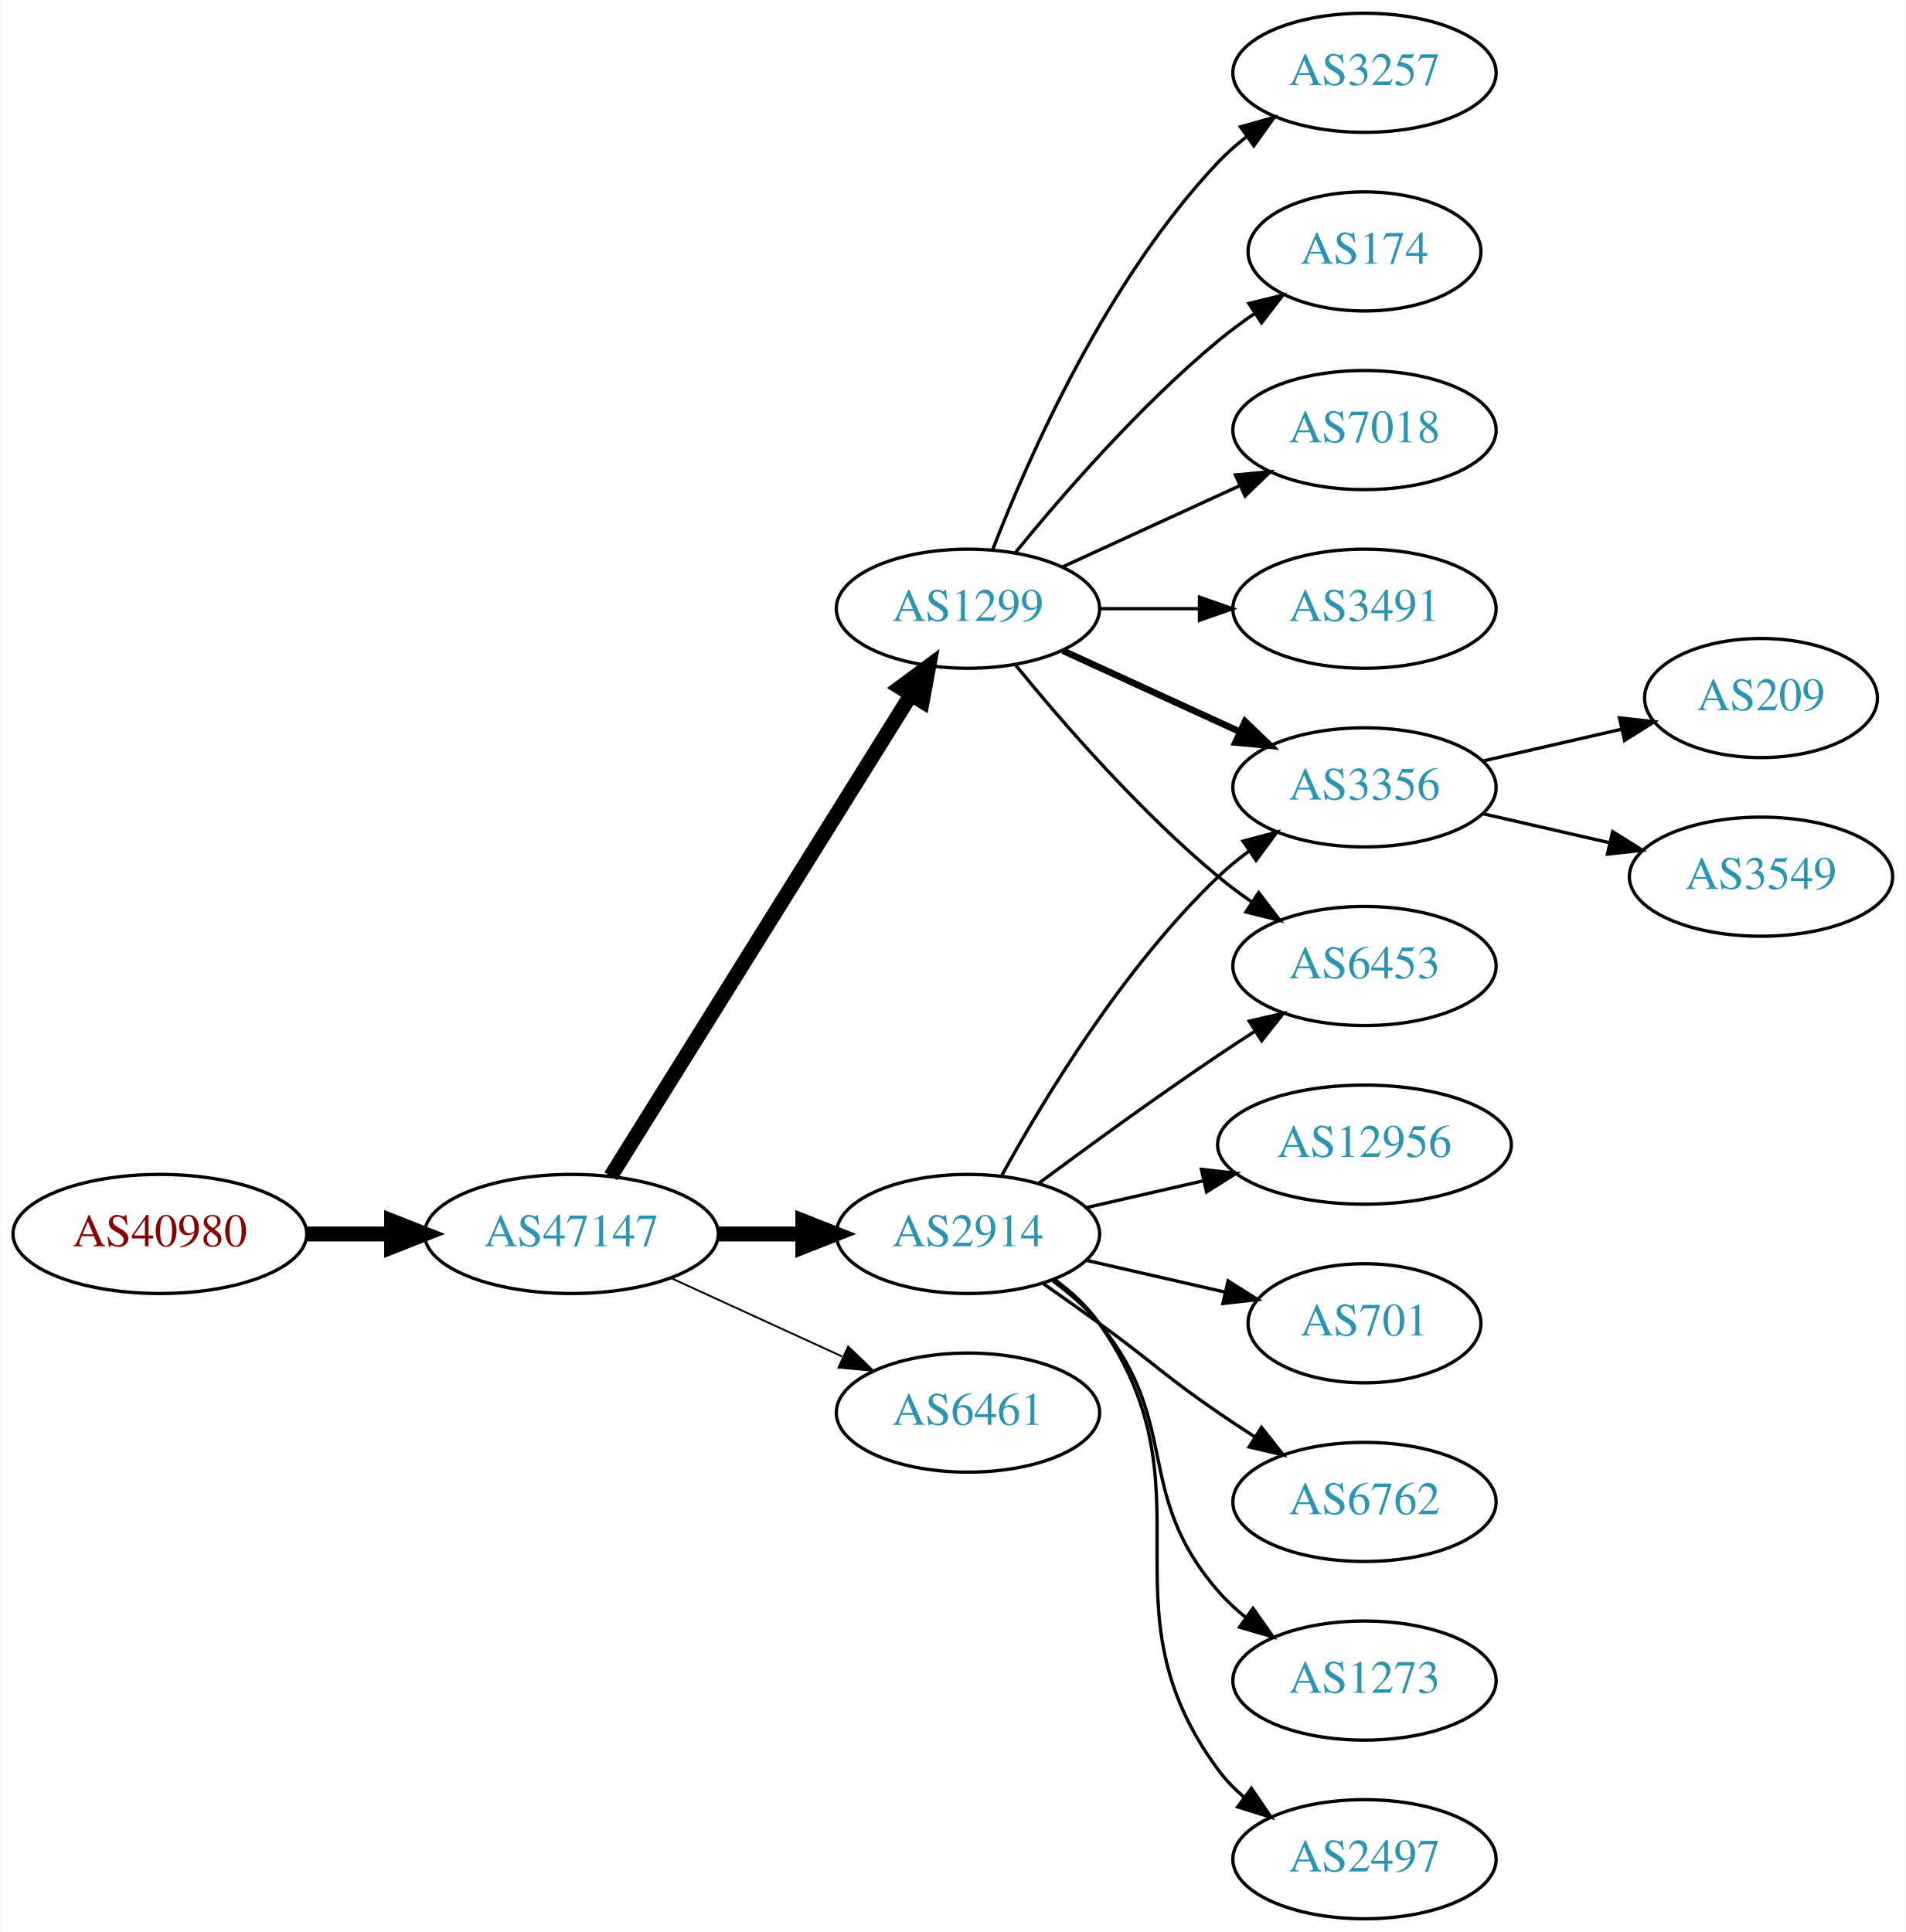
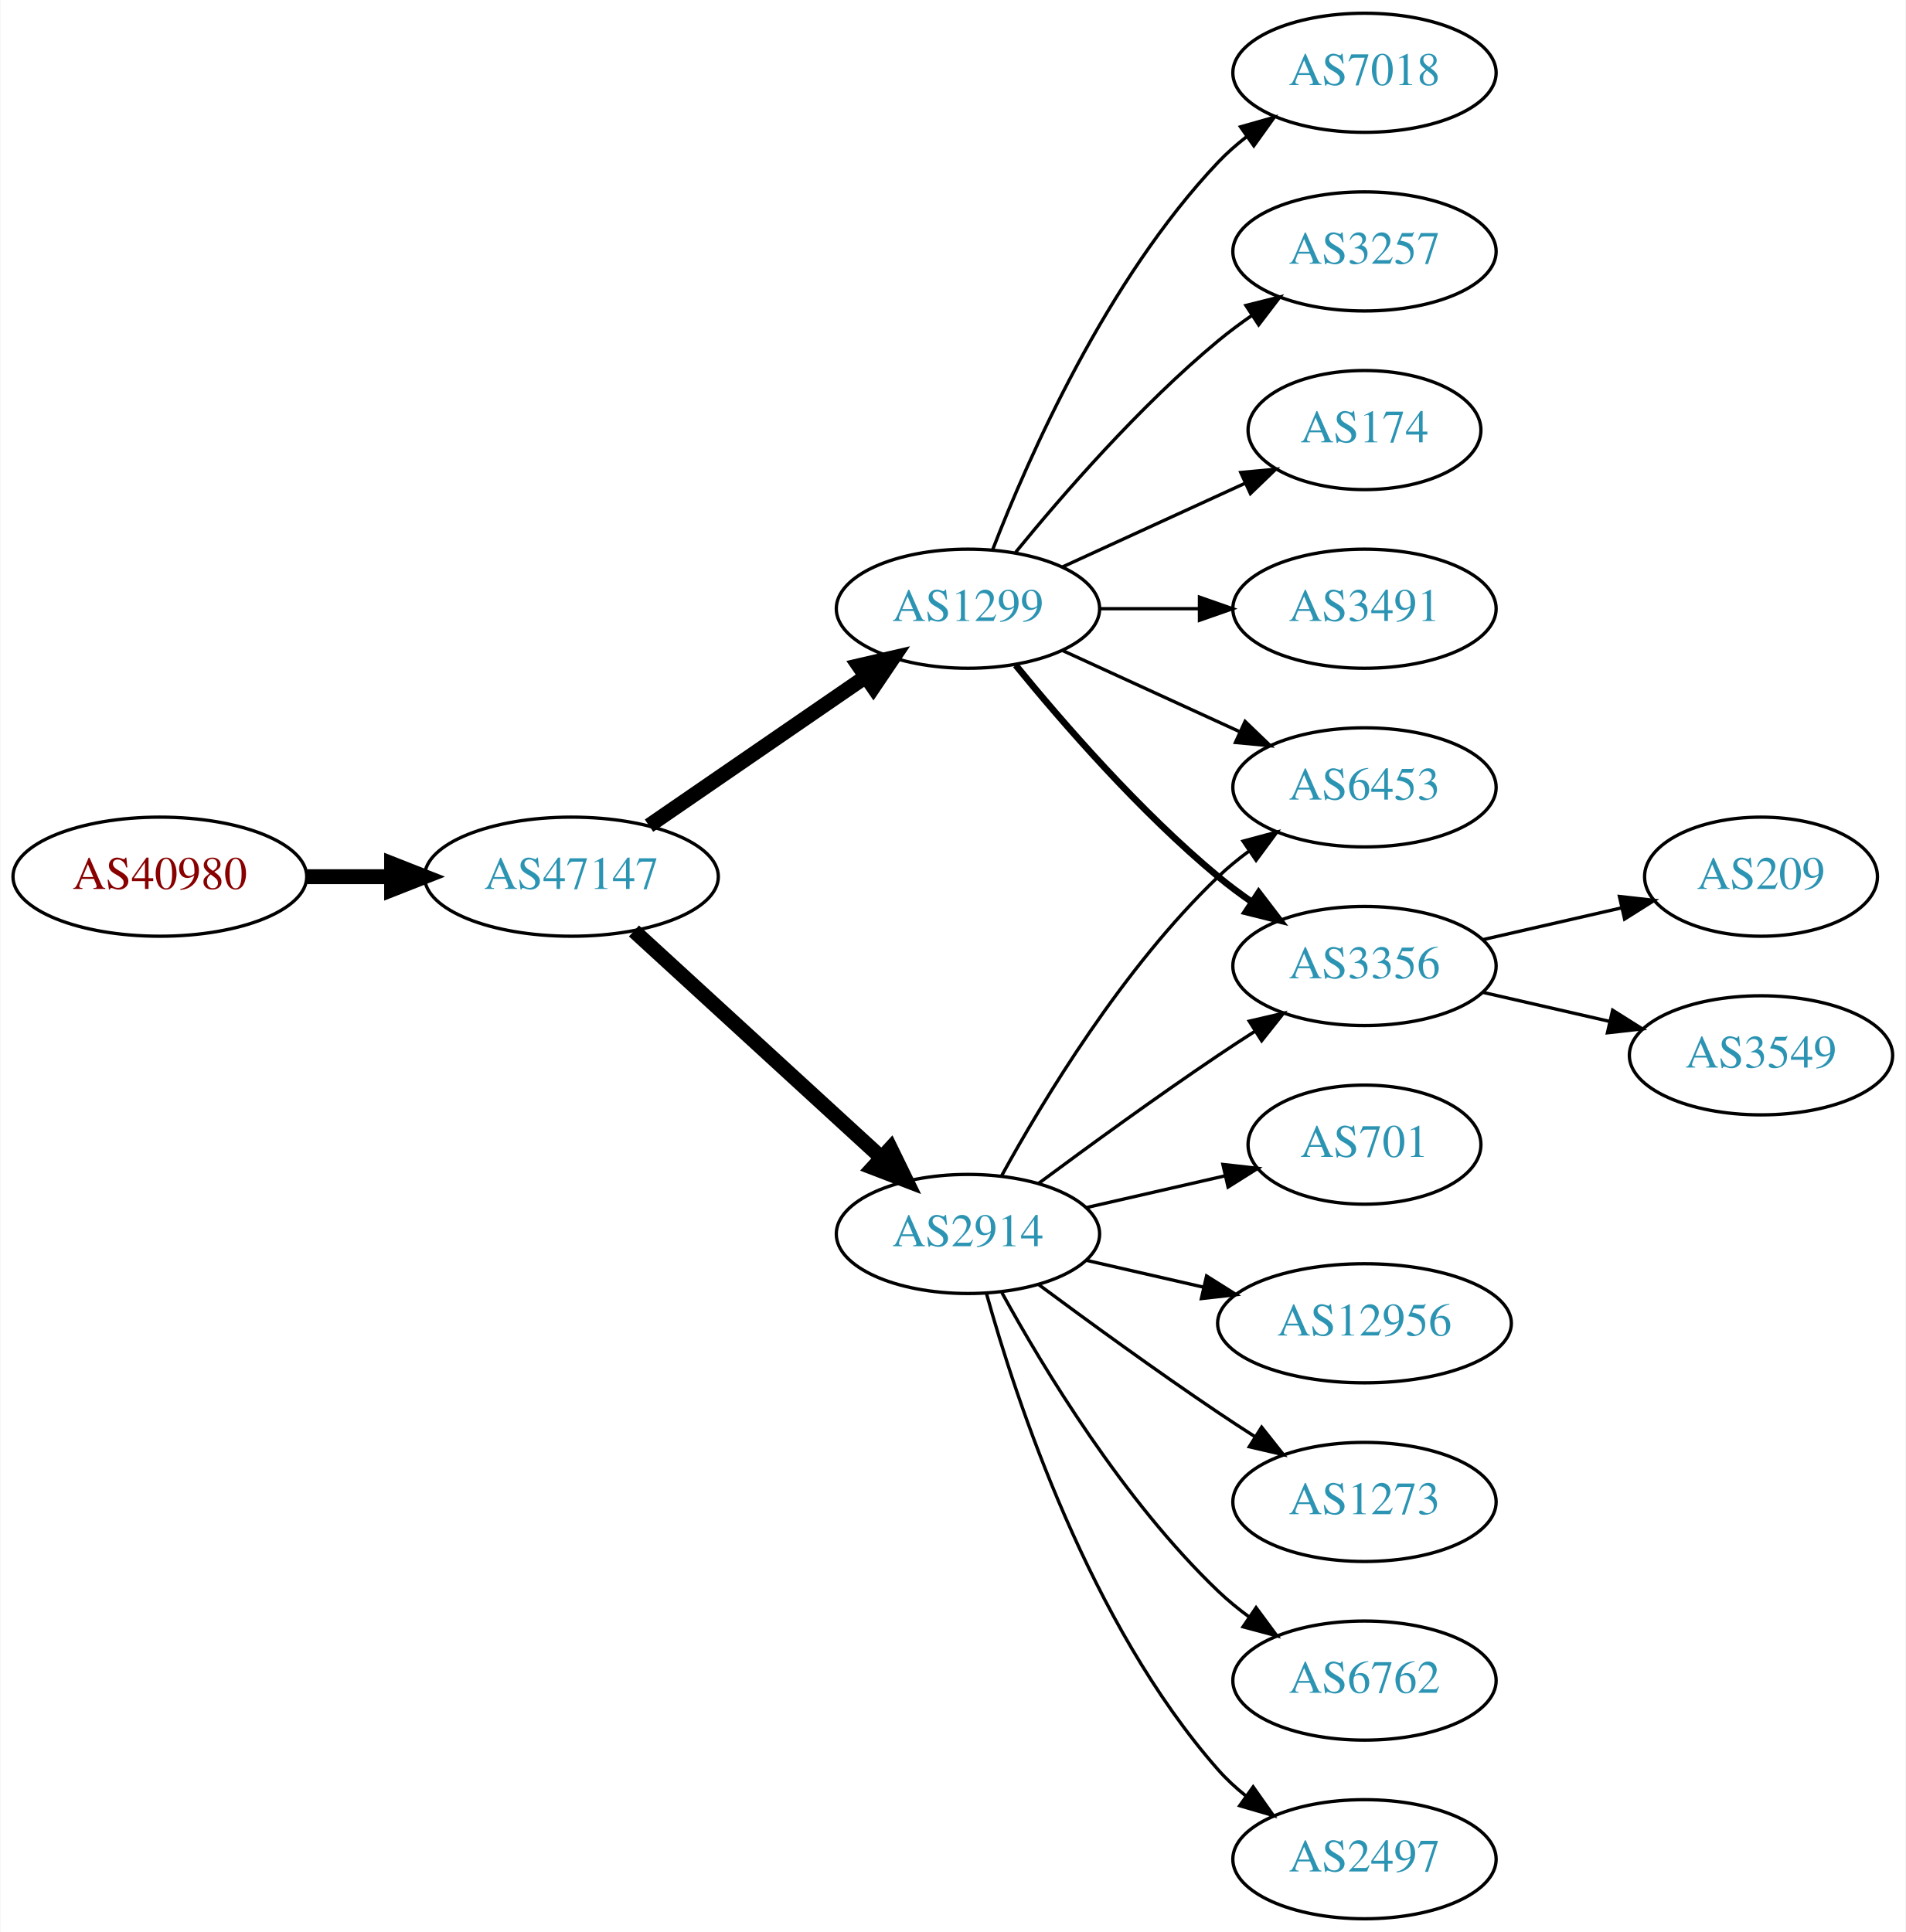
<svg xmlns="http://www.w3.org/2000/svg" xmlns:xlink="http://www.w3.org/1999/xlink" width="576pt" height="584pt" viewBox="0.00 0.00 575.76 584.00">
  <g id="graph0" class="graph" transform="scale(1 1) rotate(0) translate(4 580)">
    <polygon fill="white" stroke="none" points="-4,4 -4,-580 571.762,-580 571.762,4 -4,4" />
    <g id="node1" class="node">
      <g id="a_node1">
        <a xlink:href="/asn/40980" xlink:title="AS40980 ~ powered by ANX [AT]">
-           <ellipse fill="#ffffff" stroke="black" cx="44.196" cy="-207" rx="44.393" ry="18" />
-           <text text-anchor="middle" x="44.196" y="-203.3" font-family="Times,serif" font-size="14.00" fill="#880000">AS40980</text>
+           <ellipse fill="#ffffff" stroke="black" cx="44.196" cy="-315" rx="44.393" ry="18" />
+           <text text-anchor="middle" x="44.196" y="-311.3" font-family="Times,serif" font-size="14.00" fill="#880000">AS40980</text>
        </a>
      </g>
    </g>
    <g id="node2" class="node">
      <g id="a_node2">
        <a xlink:href="/asn/47147" xlink:title="AS47147 ~ ANEXIA Internetdienstleistungs GmbH [AT]">
-           <ellipse fill="#ffffff" stroke="black" cx="168.588" cy="-207" rx="44.393" ry="18" />
-           <text text-anchor="middle" x="168.588" y="-203.3" font-family="Times,serif" font-size="14.00" fill="#2c94b3">AS47147</text>
+           <ellipse fill="#ffffff" stroke="black" cx="168.588" cy="-315" rx="44.393" ry="18" />
+           <text text-anchor="middle" x="168.588" y="-311.3" font-family="Times,serif" font-size="14.00" fill="#2c94b3">AS47147</text>
        </a>
      </g>
    </g>
    <g id="edge1" class="edge">
-       <path fill="none" stroke="black" stroke-width="4.5" d="M88.692,-207C96.898,-207 105.569,-207 114.041,-207" />
-       <polygon fill="black" stroke="black" stroke-width="4.5" points="114.233,-210.938 124.233,-207 114.233,-203.063 114.233,-210.938" />
+       <path fill="none" stroke="black" stroke-width="4.5" d="M88.692,-315C96.898,-315 105.569,-315 114.041,-315" />
+       <polygon fill="black" stroke="black" stroke-width="4.5" points="114.233,-318.938 124.233,-315 114.233,-311.063 114.233,-318.938" />
    </g>
    <g id="node3" class="node">
      <g id="a_node3">
+         <a xlink:href="/asn/1299" xlink:title="AS1299 ~ Telia Carrier [EU]">
+           <ellipse fill="#ffffff" stroke="black" cx="288.431" cy="-396" rx="39.794" ry="18" />
+           <text text-anchor="middle" x="288.431" y="-392.3" font-family="Times,serif" font-size="14.00" fill="#2c94b3">AS1299</text>
+         </a>
+       </g>
+     </g>
+     <g id="edge2" class="edge">
+       <path fill="none" stroke="black" stroke-width="4.5" d="M192.031,-330.426C210.612,-343.198 237.173,-361.455 257.553,-375.463" />
+       <polygon fill="black" stroke="black" stroke-width="4.5" points="255.396,-378.758 265.867,-381.178 259.856,-372.269 255.396,-378.758" />
+     </g>
+     <g id="node4" class="node">
+       <g id="a_node4">
        <a xlink:href="/asn/2914" xlink:title="AS2914 ~ NTT America, Inc. [US]">
          <ellipse fill="#ffffff" stroke="black" cx="288.431" cy="-207" rx="39.794" ry="18" />
          <text text-anchor="middle" x="288.431" y="-203.3" font-family="Times,serif" font-size="14.00" fill="#2c94b3">AS2914</text>
        </a>
      </g>
    </g>
-     <g id="edge2" class="edge">
-       <path fill="none" stroke="black" stroke-width="4.5" d="M212.799,-207C221.112,-207 229.875,-207 238.357,-207" />
-       <polygon fill="black" stroke="black" stroke-width="4.5" points="238.516,-210.938 248.516,-207 238.516,-203.063 238.516,-210.938" />
-     </g>
-     <g id="node4" class="node">
-       <g id="a_node4">
-         <a xlink:href="/asn/6461" xlink:title="AS6461 ~ Zayo Bandwidth [US]">
-           <ellipse fill="#ffffff" stroke="black" cx="288.431" cy="-153" rx="39.794" ry="18" />
-           <text text-anchor="middle" x="288.431" y="-149.3" font-family="Times,serif" font-size="14.00" fill="#2c94b3">AS6461</text>
-         </a>
-       </g>
-     </g>
    <g id="edge3" class="edge">
-       <path fill="none" stroke="black" stroke-width="0.562" d="M198.718,-193.652C214.329,-186.498 233.727,-177.609 250.399,-169.97" />
-       <polygon fill="black" stroke="black" stroke-width="0.562" points="252.218,-172.986 259.851,-165.638 249.302,-166.622 252.218,-172.986" />
+       <path fill="none" stroke="black" stroke-width="4.5" d="M187.486,-298.597C207.414,-280.333 239.772,-250.678 262.249,-230.079" />
+       <polygon fill="black" stroke="black" stroke-width="4.5" points="265.039,-232.863 269.751,-223.203 259.718,-227.057 265.039,-232.863" />
    </g>
    <g id="node5" class="node">
      <g id="a_node5">
-         <a xlink:href="/asn/1299" xlink:title="AS1299 ~ Telia Carrier [EU]">
-           <ellipse fill="#ffffff" stroke="black" cx="288.431" cy="-396" rx="39.794" ry="18" />
-           <text text-anchor="middle" x="288.431" y="-392.3" font-family="Times,serif" font-size="14.00" fill="#2c94b3">AS1299</text>
+         <a xlink:href="/asn/3257" xlink:title="AS3257 ~ GTT [DE]">
+           <ellipse fill="#ffffff" stroke="black" cx="408.273" cy="-504" rx="39.794" ry="18" />
+           <text text-anchor="middle" x="408.273" y="-500.3" font-family="Times,serif" font-size="14.00" fill="#2c94b3">AS3257</text>
        </a>
      </g>
    </g>
    <g id="edge4" class="edge">
-       <path fill="none" stroke="black" stroke-width="4.5" d="M180.463,-224.442C201.247,-257.775 246.707,-330.686 271.136,-369.866" />
-       <polygon fill="black" stroke="black" stroke-width="4.5" points="267.95,-372.198 276.582,-378.6 274.632,-368.031 267.95,-372.198" />
+       <path fill="none" stroke="black" d="M302.85,-413.065C316.964,-430.375 340.379,-457.345 364.077,-477 367.294,-479.668 370.794,-482.27 374.365,-484.741" />
+       <polygon fill="black" stroke="black" points="372.442,-487.666 382.721,-490.236 376.288,-481.817 372.442,-487.666" />
    </g>
    <g id="node6" class="node">
      <g id="a_node6">
-         <a xlink:href="/asn/1273" xlink:title="AS1273 ~ Vodafone Group PLC [EU]">
-           <ellipse fill="#ffffff" stroke="black" cx="408.273" cy="-72" rx="39.794" ry="18" />
-           <text text-anchor="middle" x="408.273" y="-68.3" font-family="Times,serif" font-size="14.00" fill="#2c94b3">AS1273</text>
+         <a xlink:href="/asn/174" xlink:title="AS174 ~ Cogent Communications [US]">
+           <ellipse fill="#ffffff" stroke="black" cx="408.273" cy="-450" rx="35.194" ry="18" />
+           <text text-anchor="middle" x="408.273" y="-446.3" font-family="Times,serif" font-size="14.00" fill="#2c94b3">AS174</text>
        </a>
      </g>
    </g>
    <g id="edge5" class="edge">
-       <path fill="none" stroke="black" d="M314.012,-192.844C319.106,-189.128 324.12,-184.799 328.077,-180 353.142,-149.606 338.243,-128.742 364.077,-99 366.542,-96.162 369.379,-93.523 372.397,-91.094" />
-       <polygon fill="black" stroke="black" points="374.583,-93.833 380.675,-85.164 370.507,-88.142 374.583,-93.833" />
+       <path fill="none" stroke="black" d="M317.06,-408.661C333.476,-416.183 354.457,-425.798 372.054,-433.861" />
+       <polygon fill="black" stroke="black" points="370.883,-437.174 381.432,-438.158 373.799,-430.811 370.883,-437.174" />
    </g>
    <g id="node7" class="node">
      <g id="a_node7">
+         <a xlink:href="/asn/3356" xlink:title="AS3356 ~ Level 3 Parent, LLC [US]">
+           <ellipse fill="#ffffff" stroke="black" cx="408.273" cy="-288" rx="39.794" ry="18" />
+           <text text-anchor="middle" x="408.273" y="-284.3" font-family="Times,serif" font-size="14.00" fill="#2c94b3">AS3356</text>
+         </a>
+       </g>
+     </g>
+     <g id="edge6" class="edge">
+       <path fill="none" stroke="black" stroke-width="2" d="M302.85,-378.935C316.964,-361.625 340.379,-334.655 364.077,-315 367.294,-312.332 370.794,-309.73 374.365,-307.259" />
+       <polygon fill="black" stroke="black" stroke-width="2" points="376.288,-310.183 382.721,-301.764 372.442,-304.334 376.288,-310.183" />
+     </g>
+     <g id="node8" class="node">
+       <g id="a_node8">
        <a xlink:href="/asn/6453" xlink:title="AS6453 ~ TATA COMMUNICATIONS (AMERICA) INC [US]">
-           <ellipse fill="#ffffff" stroke="black" cx="408.273" cy="-288" rx="39.794" ry="18" />
-           <text text-anchor="middle" x="408.273" y="-284.3" font-family="Times,serif" font-size="14.00" fill="#2c94b3">AS6453</text>
-         </a>
-       </g>
-     </g>
-     <g id="edge6" class="edge">
+           <ellipse fill="#ffffff" stroke="black" cx="408.273" cy="-342" rx="39.794" ry="18" />
+           <text text-anchor="middle" x="408.273" y="-338.3" font-family="Times,serif" font-size="14.00" fill="#2c94b3">AS6453</text>
+         </a>
+       </g>
+     </g>
+     <g id="edge7" class="edge">
+       <path fill="none" stroke="black" d="M317.06,-383.339C333.017,-376.027 353.287,-366.739 370.57,-358.819" />
+       <polygon fill="black" stroke="black" points="372.185,-361.929 379.818,-354.581 369.269,-355.565 372.185,-361.929" />
+     </g>
+     <g id="node9" class="node">
+       <g id="a_node9">
+         <a xlink:href="/asn/3491" xlink:title="AS3491 ~ PCCW Global, Inc. [US]">
+           <ellipse fill="#ffffff" stroke="black" cx="408.273" cy="-396" rx="39.794" ry="18" />
+           <text text-anchor="middle" x="408.273" y="-392.3" font-family="Times,serif" font-size="14.00" fill="#2c94b3">AS3491</text>
+         </a>
+       </g>
+     </g>
+     <g id="edge8" class="edge">
+       <path fill="none" stroke="black" d="M328.343,-396C337.897,-396 348.246,-396 358.209,-396" />
+       <polygon fill="black" stroke="black" points="358.402,-399.5 368.402,-396 358.402,-392.5 358.402,-399.5" />
+     </g>
+     <g id="node10" class="node">
+       <g id="a_node10">
+         <a xlink:href="/asn/7018" xlink:title="AS7018 ~ AT&amp;T Services, Inc. [US]">
+           <ellipse fill="#ffffff" stroke="black" cx="408.273" cy="-558" rx="39.794" ry="18" />
+           <text text-anchor="middle" x="408.273" y="-554.3" font-family="Times,serif" font-size="14.00" fill="#2c94b3">AS7018</text>
+         </a>
+       </g>
+     </g>
+     <g id="edge9" class="edge">
+       <path fill="none" stroke="black" d="M295.954,-413.994C306.704,-441.728 330.362,-495.429 364.077,-531 366.663,-533.728 369.581,-536.294 372.649,-538.677" />
+       <polygon fill="black" stroke="black" points="370.803,-541.658 380.997,-544.543 374.827,-535.93 370.803,-541.658" />
+     </g>
+     <g id="edge13" class="edge">
      <path fill="none" stroke="black" d="M309.761,-222.277C324.623,-233.304 345.368,-248.407 364.077,-261 367.626,-263.389 371.377,-265.839 375.125,-268.242" />
      <polygon fill="black" stroke="black" points="373.451,-271.325 383.774,-273.712 377.193,-265.409 373.451,-271.325" />
    </g>
-     <g id="node8" class="node">
-       <g id="a_node8">
+     <g id="edge15" class="edge">
+       <path fill="none" stroke="black" d="M298.672,-224.713C311.218,-247.561 335.394,-287.611 364.077,-315 366.946,-317.739 370.134,-320.347 373.443,-322.785" />
+       <polygon fill="black" stroke="black" points="371.567,-325.742 381.803,-328.477 375.507,-319.956 371.567,-325.742" />
+     </g>
+     <g id="node11" class="node">
+       <g id="a_node11">
+         <a xlink:href="/asn/6762" xlink:title="AS6762 ~ TELECOM ITALIA SPARKLE S.p.A. [IT]">
+           <ellipse fill="#ffffff" stroke="black" cx="408.273" cy="-72" rx="39.794" ry="18" />
+           <text text-anchor="middle" x="408.273" y="-68.3" font-family="Times,serif" font-size="14.00" fill="#2c94b3">AS6762</text>
+         </a>
+       </g>
+     </g>
+     <g id="edge10" class="edge">
+       <path fill="none" stroke="black" d="M298.672,-189.287C311.218,-166.439 335.394,-126.389 364.077,-99 366.946,-96.261 370.134,-93.653 373.443,-91.215" />
+       <polygon fill="black" stroke="black" points="375.507,-94.044 381.803,-85.523 371.567,-88.258 375.507,-94.044" />
+     </g>
+     <g id="node12" class="node">
+       <g id="a_node12">
        <a xlink:href="/asn/2497" xlink:title="AS2497 ~ Internet Initiative Japan Inc. [JP]">
          <ellipse fill="#ffffff" stroke="black" cx="408.273" cy="-18" rx="39.794" ry="18" />
          <text text-anchor="middle" x="408.273" y="-14.3" font-family="Times,serif" font-size="14.00" fill="#2c94b3">AS2497</text>
        </a>
      </g>
    </g>
-     <g id="edge7" class="edge">
-       <path fill="none" stroke="black" d="M314.59,-193.284C319.654,-189.545 324.51,-185.096 328.077,-180 363.691,-129.131 327.174,-94.941 364.077,-45 366.311,-41.977 368.994,-39.214 371.914,-36.707" />
-       <polygon fill="black" stroke="black" points="374.109,-39.437 380.058,-30.669 369.94,-33.814 374.109,-39.437" />
-     </g>
-     <g id="node9" class="node">
-       <g id="a_node9">
-         <a xlink:href="/asn/12956" xlink:title="AS12956 ~ TELXIUS [ES]">
-           <ellipse fill="#ffffff" stroke="black" cx="408.273" cy="-234" rx="44.393" ry="18" />
-           <text text-anchor="middle" x="408.273" y="-230.3" font-family="Times,serif" font-size="14.00" fill="#2c94b3">AS12956</text>
-         </a>
-       </g>
-     </g>
-     <g id="edge8" class="edge">
-       <path fill="none" stroke="black" d="M324.15,-214.955C335.289,-217.507 347.824,-220.379 359.717,-223.104" />
-       <polygon fill="black" stroke="black" points="358.982,-226.526 369.511,-225.348 360.545,-219.703 358.982,-226.526" />
-     </g>
-     <g id="node10" class="node">
-       <g id="a_node10">
-         <a xlink:href="/asn/3356" xlink:title="AS3356 ~ Level 3 Parent, LLC [US]">
-           <ellipse fill="#ffffff" stroke="black" cx="408.273" cy="-342" rx="39.794" ry="18" />
-           <text text-anchor="middle" x="408.273" y="-338.3" font-family="Times,serif" font-size="14.00" fill="#2c94b3">AS3356</text>
-         </a>
-       </g>
-     </g>
-     <g id="edge9" class="edge">
-       <path fill="none" stroke="black" d="M298.672,-224.713C311.218,-247.561 335.394,-287.611 364.077,-315 366.946,-317.739 370.134,-320.347 373.443,-322.785" />
-       <polygon fill="black" stroke="black" points="371.567,-325.742 381.803,-328.477 375.507,-319.956 371.567,-325.742" />
-     </g>
-     <g id="node11" class="node">
-       <g id="a_node11">
-         <a xlink:href="/asn/701" xlink:title="AS701 ~ UUNET [US]">
-           <ellipse fill="#ffffff" stroke="black" cx="408.273" cy="-180" rx="35.194" ry="18" />
-           <text text-anchor="middle" x="408.273" y="-176.3" font-family="Times,serif" font-size="14.00" fill="#2c94b3">AS701</text>
-         </a>
-       </g>
-     </g>
-     <g id="edge10" class="edge">
-       <path fill="none" stroke="black" d="M324.15,-199.045C337.243,-196.045 352.265,-192.604 365.906,-189.478" />
-       <polygon fill="black" stroke="black" points="367.047,-192.807 376.013,-187.162 365.484,-185.984 367.047,-192.807" />
-     </g>
-     <g id="node12" class="node">
-       <g id="a_node12">
-         <a xlink:href="/asn/6762" xlink:title="AS6762 ~ TELECOM ITALIA SPARKLE S.p.A. [IT]">
-           <ellipse fill="#ffffff" stroke="black" cx="408.273" cy="-126" rx="39.794" ry="18" />
-           <text text-anchor="middle" x="408.273" y="-122.3" font-family="Times,serif" font-size="14.00" fill="#2c94b3">AS6762</text>
-         </a>
-       </g>
-     </g>
    <g id="edge11" class="edge">
-       <path fill="none" stroke="black" d="M311.188,-191.991C316.722,-188.121 322.641,-183.936 328.077,-180 344.277,-168.271 347.583,-164.311 364.077,-153 367.606,-150.581 371.343,-148.111 375.084,-145.698" />
-       <polygon fill="black" stroke="black" points="377.156,-148.528 383.725,-140.216 373.406,-142.618 377.156,-148.528" />
-     </g>
-     <g id="edge12" class="edge">
-       <path fill="none" stroke="black" d="M302.85,-378.935C316.964,-361.625 340.379,-334.655 364.077,-315 367.294,-312.332 370.794,-309.73 374.365,-307.259" />
-       <polygon fill="black" stroke="black" points="376.288,-310.183 382.721,-301.764 372.442,-304.334 376.288,-310.183" />
-     </g>
-     <g id="edge16" class="edge">
-       <path fill="none" stroke="black" stroke-width="2" d="M317.06,-383.339C333.017,-376.027 353.287,-366.739 370.57,-358.819" />
-       <polygon fill="black" stroke="black" stroke-width="2" points="372.185,-361.929 379.818,-354.581 369.269,-355.565 372.185,-361.929" />
+       <path fill="none" stroke="black" d="M294.004,-189.054C302.909,-157.005 325.194,-89.158 364.077,-45 366.561,-42.179 369.411,-39.551 372.437,-37.129" />
+       <polygon fill="black" stroke="black" points="374.622,-39.869 380.726,-31.209 370.554,-34.172 374.622,-39.869" />
    </g>
    <g id="node13" class="node">
      <g id="a_node13">
-         <a xlink:href="/asn/174" xlink:title="AS174 ~ Cogent Communications [US]">
-           <ellipse fill="#ffffff" stroke="black" cx="408.273" cy="-504" rx="35.194" ry="18" />
-           <text text-anchor="middle" x="408.273" y="-500.3" font-family="Times,serif" font-size="14.00" fill="#2c94b3">AS174</text>
-         </a>
-       </g>
-     </g>
-     <g id="edge13" class="edge">
-       <path fill="none" stroke="black" d="M302.85,-413.065C316.964,-430.375 340.379,-457.345 364.077,-477 367.54,-479.872 371.333,-482.669 375.187,-485.308" />
-       <polygon fill="black" stroke="black" points="373.33,-488.275 383.62,-490.797 377.149,-482.408 373.33,-488.275" />
+         <a xlink:href="/asn/701" xlink:title="AS701 ~ UUNET [US]">
+           <ellipse fill="#ffffff" stroke="black" cx="408.273" cy="-234" rx="35.194" ry="18" />
+           <text text-anchor="middle" x="408.273" y="-230.3" font-family="Times,serif" font-size="14.00" fill="#2c94b3">AS701</text>
+         </a>
+       </g>
+     </g>
+     <g id="edge12" class="edge">
+       <path fill="none" stroke="black" d="M324.15,-214.955C337.243,-217.955 352.265,-221.396 365.906,-224.522" />
+       <polygon fill="black" stroke="black" points="365.484,-228.016 376.013,-226.838 367.047,-221.193 365.484,-228.016" />
    </g>
    <g id="node14" class="node">
      <g id="a_node14">
-         <a xlink:href="/asn/7018" xlink:title="AS7018 ~ AT&amp;T Services, Inc. [US]">
-           <ellipse fill="#ffffff" stroke="black" cx="408.273" cy="-450" rx="39.794" ry="18" />
-           <text text-anchor="middle" x="408.273" y="-446.3" font-family="Times,serif" font-size="14.00" fill="#2c94b3">AS7018</text>
+         <a xlink:href="/asn/12956" xlink:title="AS12956 ~ TELXIUS [ES]">
+           <ellipse fill="#ffffff" stroke="black" cx="408.273" cy="-180" rx="44.393" ry="18" />
+           <text text-anchor="middle" x="408.273" y="-176.3" font-family="Times,serif" font-size="14.00" fill="#2c94b3">AS12956</text>
        </a>
      </g>
    </g>
    <g id="edge14" class="edge">
-       <path fill="none" stroke="black" d="M317.06,-408.661C333.017,-415.973 353.287,-425.261 370.57,-433.181" />
-       <polygon fill="black" stroke="black" points="369.269,-436.435 379.818,-437.419 372.185,-430.071 369.269,-436.435" />
+       <path fill="none" stroke="black" d="M324.15,-199.045C335.289,-196.493 347.824,-193.621 359.717,-190.896" />
+       <polygon fill="black" stroke="black" points="360.545,-194.297 369.511,-188.652 358.982,-187.474 360.545,-194.297" />
    </g>
    <g id="node15" class="node">
      <g id="a_node15">
-         <a xlink:href="/asn/3491" xlink:title="AS3491 ~ PCCW Global, Inc. [US]">
-           <ellipse fill="#ffffff" stroke="black" cx="408.273" cy="-396" rx="39.794" ry="18" />
-           <text text-anchor="middle" x="408.273" y="-392.3" font-family="Times,serif" font-size="14.00" fill="#2c94b3">AS3491</text>
-         </a>
-       </g>
-     </g>
-     <g id="edge15" class="edge">
-       <path fill="none" stroke="black" d="M328.343,-396C337.897,-396 348.246,-396 358.209,-396" />
-       <polygon fill="black" stroke="black" points="358.402,-399.5 368.402,-396 358.402,-392.5 358.402,-399.5" />
+         <a xlink:href="/asn/1273" xlink:title="AS1273 ~ Vodafone Group PLC [EU]">
+           <ellipse fill="#ffffff" stroke="black" cx="408.273" cy="-126" rx="39.794" ry="18" />
+           <text text-anchor="middle" x="408.273" y="-122.3" font-family="Times,serif" font-size="14.00" fill="#2c94b3">AS1273</text>
+         </a>
+       </g>
+     </g>
+     <g id="edge16" class="edge">
+       <path fill="none" stroke="black" d="M309.761,-191.723C324.623,-180.696 345.368,-165.593 364.077,-153 367.626,-150.611 371.377,-148.161 375.125,-145.758" />
+       <polygon fill="black" stroke="black" points="377.193,-148.591 383.774,-140.288 373.451,-142.675 377.193,-148.591" />
    </g>
    <g id="node16" class="node">
      <g id="a_node16">
-         <a xlink:href="/asn/3257" xlink:title="AS3257 ~ GTT [DE]">
-           <ellipse fill="#ffffff" stroke="black" cx="408.273" cy="-558" rx="39.794" ry="18" />
-           <text text-anchor="middle" x="408.273" y="-554.3" font-family="Times,serif" font-size="14.00" fill="#2c94b3">AS3257</text>
+         <a xlink:href="/asn/209" xlink:title="AS209 ~ CenturyLink Communications, LLC [US]">
+           <ellipse fill="#ffffff" stroke="black" cx="528.116" cy="-315" rx="35.194" ry="18" />
+           <text text-anchor="middle" x="528.116" y="-311.3" font-family="Times,serif" font-size="14.00" fill="#2c94b3">AS209</text>
        </a>
      </g>
    </g>
    <g id="edge17" class="edge">
-       <path fill="none" stroke="black" d="M295.954,-413.994C306.704,-441.728 330.362,-495.429 364.077,-531 366.663,-533.728 369.581,-536.294 372.649,-538.677" />
-       <polygon fill="black" stroke="black" points="370.803,-541.658 380.997,-544.543 374.827,-535.93 370.803,-541.658" />
+       <path fill="none" stroke="black" d="M443.993,-295.955C457.085,-298.955 472.107,-302.396 485.748,-305.522" />
+       <polygon fill="black" stroke="black" points="485.326,-309.016 495.855,-307.838 486.89,-302.193 485.326,-309.016" />
    </g>
    <g id="node17" class="node">
      <g id="a_node17">
-         <a xlink:href="/asn/209" xlink:title="AS209 ~ CenturyLink Communications, LLC [US]">
-           <ellipse fill="#ffffff" stroke="black" cx="528.116" cy="-369" rx="35.194" ry="18" />
-           <text text-anchor="middle" x="528.116" y="-365.3" font-family="Times,serif" font-size="14.00" fill="#2c94b3">AS209</text>
+         <a xlink:href="/asn/3549" xlink:title="AS3549 ~ Level 3 Parent, LLC [US]">
+           <ellipse fill="#ffffff" stroke="black" cx="528.116" cy="-261" rx="39.794" ry="18" />
+           <text text-anchor="middle" x="528.116" y="-257.3" font-family="Times,serif" font-size="14.00" fill="#2c94b3">AS3549</text>
        </a>
      </g>
    </g>
    <g id="edge18" class="edge">
-       <path fill="none" stroke="black" d="M443.993,-349.955C457.085,-352.955 472.107,-356.396 485.748,-359.522" />
-       <polygon fill="black" stroke="black" points="485.326,-363.016 495.855,-361.838 486.89,-356.193 485.326,-363.016" />
-     </g>
-     <g id="node18" class="node">
-       <g id="a_node18">
-         <a xlink:href="/asn/3549" xlink:title="AS3549 ~ Level 3 Parent, LLC [US]">
-           <ellipse fill="#ffffff" stroke="black" cx="528.116" cy="-315" rx="39.794" ry="18" />
-           <text text-anchor="middle" x="528.116" y="-311.3" font-family="Times,serif" font-size="14.00" fill="#2c94b3">AS3549</text>
-         </a>
-       </g>
-     </g>
-     <g id="edge19" class="edge">
-       <path fill="none" stroke="black" d="M443.993,-334.045C455.993,-331.296 469.613,-328.175 482.306,-325.267" />
-       <polygon fill="black" stroke="black" points="483.272,-328.636 492.238,-322.991 481.708,-321.813 483.272,-328.636" />
+       <path fill="none" stroke="black" d="M443.993,-280.045C455.993,-277.296 469.613,-274.175 482.306,-271.267" />
+       <polygon fill="black" stroke="black" points="483.272,-274.636 492.238,-268.991 481.708,-267.813 483.272,-274.636" />
    </g>
  </g>
</svg>
